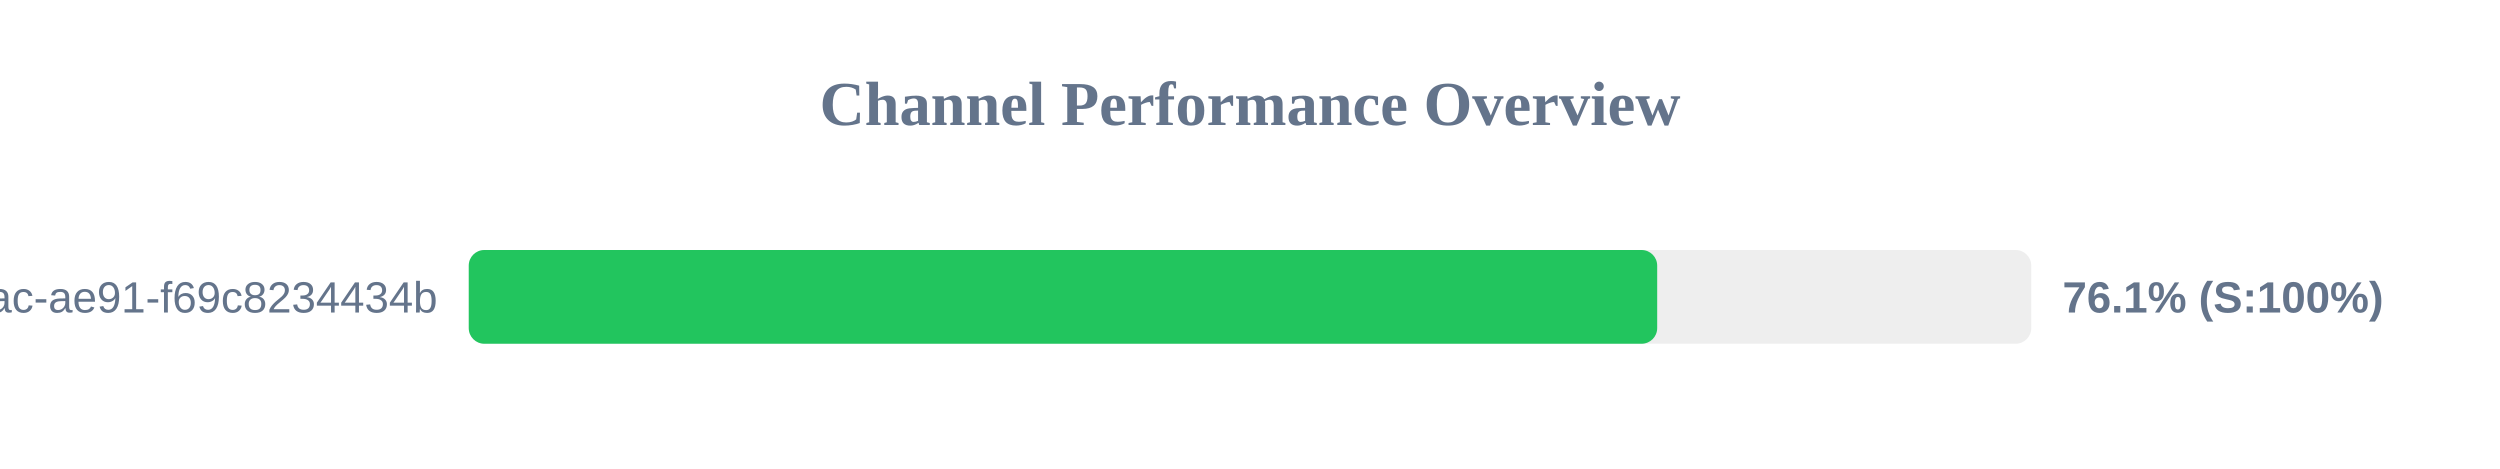
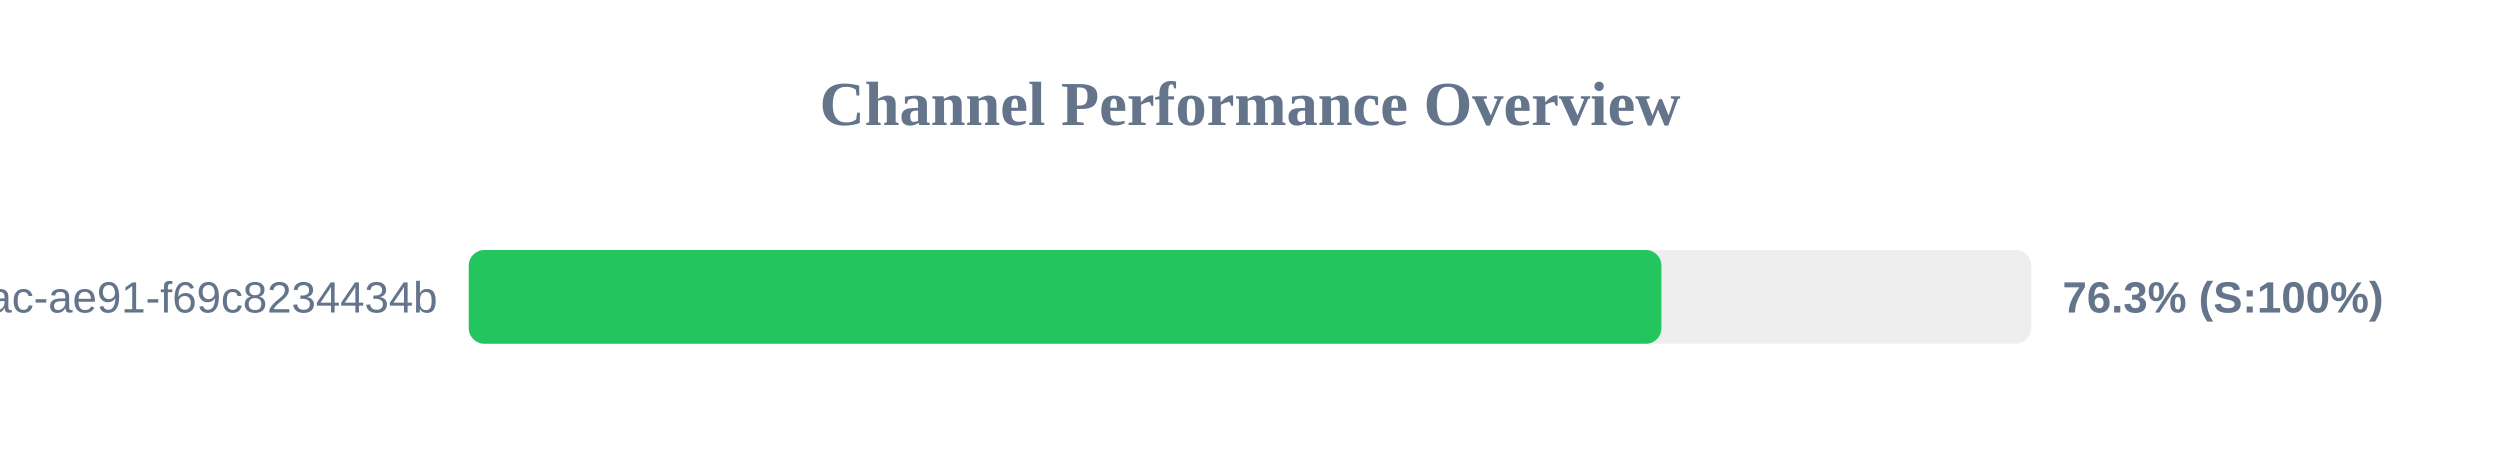
<svg xmlns="http://www.w3.org/2000/svg" width="800" height="150" version="1.1">
  <style>
        .row { font: 14px Arial; fill: #64748b; }
        .score { font: bold 14px Arial; fill: #64748b; }
    </style>
  <text x="400" y="40" text-anchor="middle" font-size="20px" font-weight="bold" fill="#64748b">Channel Performance Overview</text>
  <rect x="150" y="80" width="500" height="30" fill="#eee" rx="5" />
-   <rect x="150" y="80" width="380.3" height="30" fill="#22c55e" rx="5" />
+   <rect x="150" y="80" width="381.65" height="30" fill="#22c55e" rx="5" />
  <text x="140" y="100" text-anchor="end" class="row">?uuid=942b9cb8-92fa-46ac-ae91-f69c8234434b</text>
-   <text x="660" y="100" text-anchor="start" class="score">76.1% (S:100%)</text>
+   <text x="660" y="100" text-anchor="start" class="score">76.3% (S:100%)</text>
</svg>
